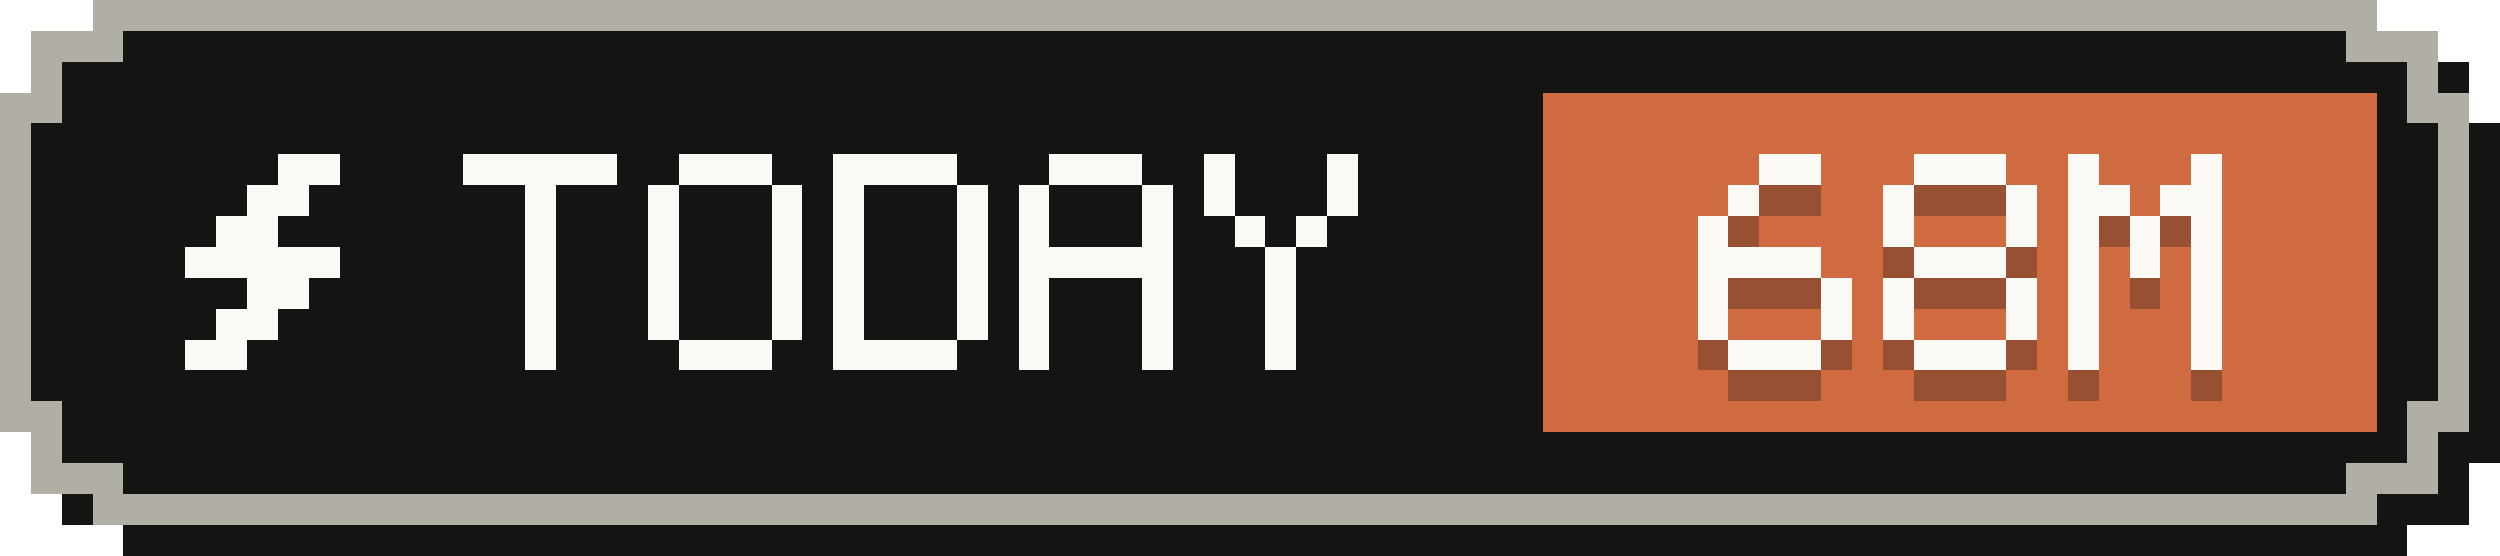
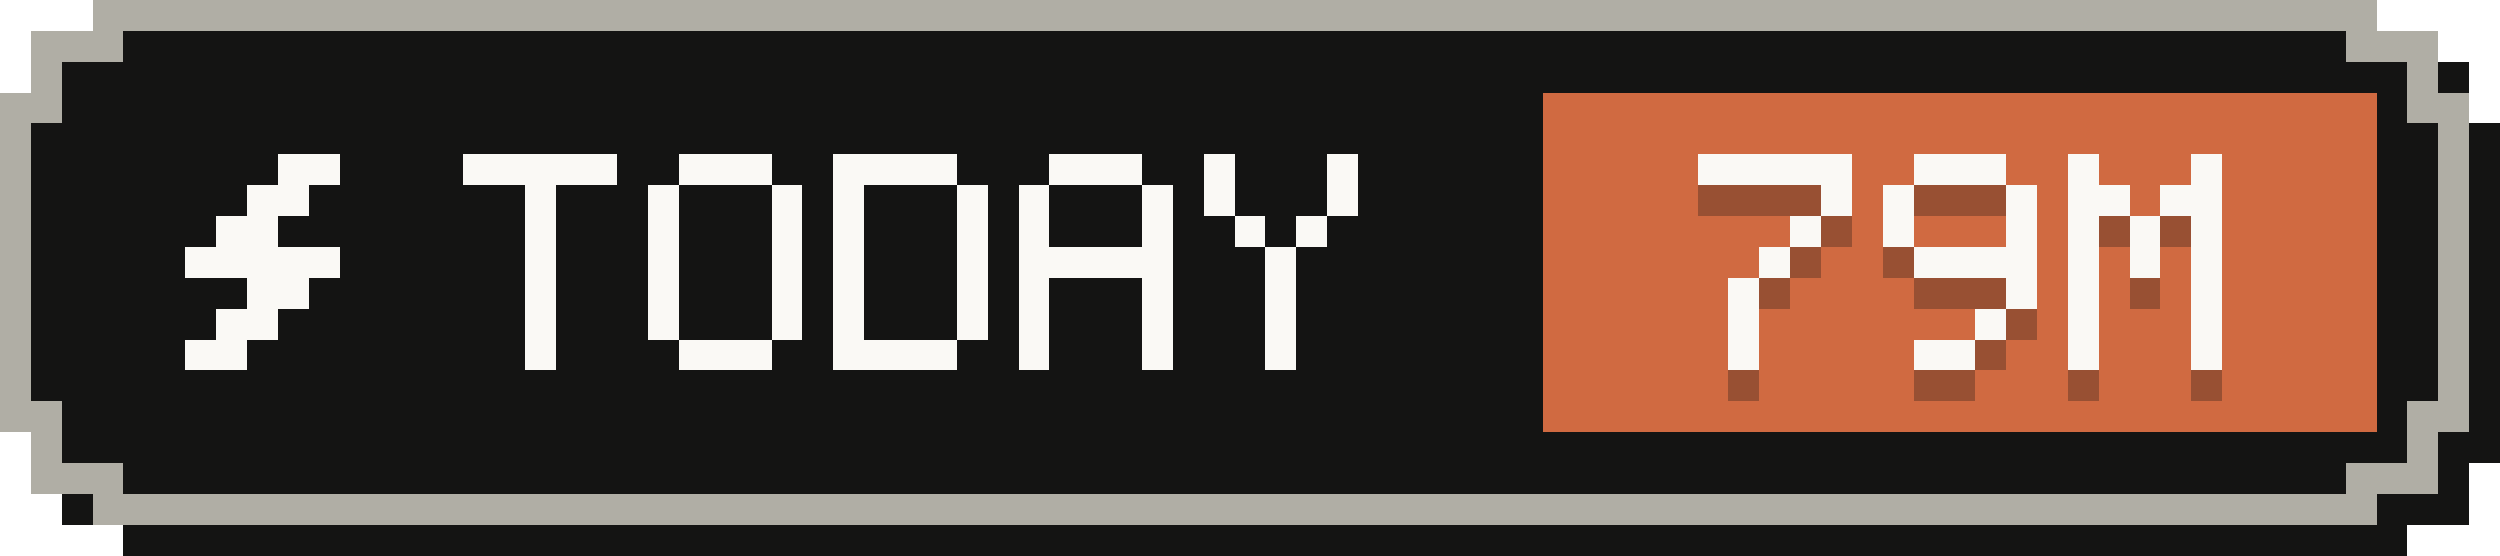
- <svg xmlns="http://www.w3.org/2000/svg" width="81" height="18" viewBox="0 0 81 18" role="img" aria-label="Tokens today: 68M">
+ <svg xmlns="http://www.w3.org/2000/svg" width="81" height="18" viewBox="0 0 81 18" role="img" aria-label="Tokens today: 79M">
  <g shape-rendering="crispEdges">
    <path fill="#141413" d="M4,1 H78 V2 H80 V4 H81 V15 H80 V17 H78 V18 H4 V17 H2 V15 H1 V4 H2 V2 H4 Z" />
    <path fill="#b0aea5" d="M3,0 H77 V1 H79 V3 H80 V14 H79 V16 H77 V17 H3 V16 H1 V14 H0 V3 H1 V1 H3 Z" />
    <path fill="#141413" d="M4,1 H76 V2 H78 V4 H79 V13 H78 V15 H76 V16 H4 V15 H2 V13 H1 V4 H2 V2 H4 Z" />
    <rect fill="#d06a41" x="50" y="3" width="27" height="11" />
    <g fill="#faf9f5">
      <rect x="9" y="5" width="2" height="1" />
      <rect x="8" y="6" width="2" height="1" />
      <rect x="7" y="7" width="2" height="1" />
      <rect x="6" y="8" width="5" height="1" />
      <rect x="8" y="9" width="2" height="1" />
      <rect x="7" y="10" width="2" height="1" />
      <rect x="6" y="11" width="2" height="1" />
    </g>
    <g fill="#faf9f5">
      <rect x="15" y="5" width="5" height="1" />
      <rect x="17" y="6" width="1" height="1" />
      <rect x="17" y="7" width="1" height="1" />
      <rect x="17" y="8" width="1" height="1" />
      <rect x="17" y="9" width="1" height="1" />
      <rect x="17" y="10" width="1" height="1" />
      <rect x="17" y="11" width="1" height="1" />
      <rect x="22" y="5" width="3" height="1" />
      <rect x="21" y="6" width="1" height="1" />
      <rect x="25" y="6" width="1" height="1" />
      <rect x="21" y="7" width="1" height="1" />
      <rect x="25" y="7" width="1" height="1" />
      <rect x="21" y="8" width="1" height="1" />
      <rect x="25" y="8" width="1" height="1" />
      <rect x="21" y="9" width="1" height="1" />
      <rect x="25" y="9" width="1" height="1" />
      <rect x="21" y="10" width="1" height="1" />
      <rect x="25" y="10" width="1" height="1" />
      <rect x="22" y="11" width="3" height="1" />
      <rect x="27" y="5" width="4" height="1" />
      <rect x="27" y="6" width="1" height="1" />
      <rect x="31" y="6" width="1" height="1" />
      <rect x="27" y="7" width="1" height="1" />
      <rect x="31" y="7" width="1" height="1" />
      <rect x="27" y="8" width="1" height="1" />
      <rect x="31" y="8" width="1" height="1" />
      <rect x="27" y="9" width="1" height="1" />
      <rect x="31" y="9" width="1" height="1" />
      <rect x="27" y="10" width="1" height="1" />
      <rect x="31" y="10" width="1" height="1" />
      <rect x="27" y="11" width="4" height="1" />
      <rect x="34" y="5" width="3" height="1" />
      <rect x="33" y="6" width="1" height="1" />
      <rect x="37" y="6" width="1" height="1" />
      <rect x="33" y="7" width="1" height="1" />
      <rect x="37" y="7" width="1" height="1" />
      <rect x="33" y="8" width="5" height="1" />
      <rect x="33" y="9" width="1" height="1" />
      <rect x="37" y="9" width="1" height="1" />
      <rect x="33" y="10" width="1" height="1" />
      <rect x="37" y="10" width="1" height="1" />
      <rect x="33" y="11" width="1" height="1" />
      <rect x="37" y="11" width="1" height="1" />
      <rect x="39" y="5" width="1" height="1" />
      <rect x="43" y="5" width="1" height="1" />
      <rect x="39" y="6" width="1" height="1" />
      <rect x="43" y="6" width="1" height="1" />
      <rect x="40" y="7" width="1" height="1" />
      <rect x="42" y="7" width="1" height="1" />
      <rect x="41" y="8" width="1" height="1" />
      <rect x="41" y="9" width="1" height="1" />
      <rect x="41" y="10" width="1" height="1" />
      <rect x="41" y="11" width="1" height="1" />
    </g>
    <g fill="#141413" fill-opacity=".3">
-       <rect x="57" y="6" width="2" height="1" />
-       <rect x="56" y="7" width="1" height="1" />
-       <rect x="55" y="8" width="1" height="1" />
-       <rect x="55" y="9" width="4" height="1" />
-       <rect x="55" y="10" width="1" height="1" />
-       <rect x="59" y="10" width="1" height="1" />
-       <rect x="55" y="11" width="1" height="1" />
-       <rect x="59" y="11" width="1" height="1" />
-       <rect x="56" y="12" width="3" height="1" />
+       <rect x="55" y="6" width="5" height="1" />
+       <rect x="59" y="7" width="1" height="1" />
+       <rect x="58" y="8" width="1" height="1" />
+       <rect x="57" y="9" width="1" height="1" />
+       <rect x="56" y="10" width="1" height="1" />
+       <rect x="56" y="11" width="1" height="1" />
+       <rect x="56" y="12" width="1" height="1" />
      <rect x="62" y="6" width="3" height="1" />
      <rect x="61" y="7" width="1" height="1" />
      <rect x="65" y="7" width="1" height="1" />
      <rect x="61" y="8" width="1" height="1" />
      <rect x="65" y="8" width="1" height="1" />
-       <rect x="62" y="9" width="3" height="1" />
-       <rect x="61" y="10" width="1" height="1" />
+       <rect x="62" y="9" width="4" height="1" />
      <rect x="65" y="10" width="1" height="1" />
-       <rect x="61" y="11" width="1" height="1" />
-       <rect x="65" y="11" width="1" height="1" />
-       <rect x="62" y="12" width="3" height="1" />
+       <rect x="64" y="11" width="1" height="1" />
+       <rect x="62" y="12" width="2" height="1" />
      <rect x="67" y="6" width="1" height="1" />
      <rect x="71" y="6" width="1" height="1" />
      <rect x="67" y="7" width="2" height="1" />
      <rect x="70" y="7" width="2" height="1" />
      <rect x="67" y="8" width="1" height="1" />
      <rect x="69" y="8" width="1" height="1" />
      <rect x="71" y="8" width="1" height="1" />
      <rect x="67" y="9" width="1" height="1" />
      <rect x="69" y="9" width="1" height="1" />
      <rect x="71" y="9" width="1" height="1" />
      <rect x="67" y="10" width="1" height="1" />
      <rect x="71" y="10" width="1" height="1" />
      <rect x="67" y="11" width="1" height="1" />
      <rect x="71" y="11" width="1" height="1" />
      <rect x="67" y="12" width="1" height="1" />
      <rect x="71" y="12" width="1" height="1" />
    </g>
    <g fill="#faf9f5">
-       <rect x="57" y="5" width="2" height="1" />
-       <rect x="56" y="6" width="1" height="1" />
-       <rect x="55" y="7" width="1" height="1" />
-       <rect x="55" y="8" width="4" height="1" />
-       <rect x="55" y="9" width="1" height="1" />
-       <rect x="59" y="9" width="1" height="1" />
-       <rect x="55" y="10" width="1" height="1" />
-       <rect x="59" y="10" width="1" height="1" />
-       <rect x="56" y="11" width="3" height="1" />
+       <rect x="55" y="5" width="5" height="1" />
+       <rect x="59" y="6" width="1" height="1" />
+       <rect x="58" y="7" width="1" height="1" />
+       <rect x="57" y="8" width="1" height="1" />
+       <rect x="56" y="9" width="1" height="1" />
+       <rect x="56" y="10" width="1" height="1" />
+       <rect x="56" y="11" width="1" height="1" />
      <rect x="62" y="5" width="3" height="1" />
      <rect x="61" y="6" width="1" height="1" />
      <rect x="65" y="6" width="1" height="1" />
      <rect x="61" y="7" width="1" height="1" />
      <rect x="65" y="7" width="1" height="1" />
-       <rect x="62" y="8" width="3" height="1" />
-       <rect x="61" y="9" width="1" height="1" />
+       <rect x="62" y="8" width="4" height="1" />
      <rect x="65" y="9" width="1" height="1" />
-       <rect x="61" y="10" width="1" height="1" />
-       <rect x="65" y="10" width="1" height="1" />
-       <rect x="62" y="11" width="3" height="1" />
+       <rect x="64" y="10" width="1" height="1" />
+       <rect x="62" y="11" width="2" height="1" />
      <rect x="67" y="5" width="1" height="1" />
      <rect x="71" y="5" width="1" height="1" />
      <rect x="67" y="6" width="2" height="1" />
      <rect x="70" y="6" width="2" height="1" />
      <rect x="67" y="7" width="1" height="1" />
      <rect x="69" y="7" width="1" height="1" />
      <rect x="71" y="7" width="1" height="1" />
      <rect x="67" y="8" width="1" height="1" />
      <rect x="69" y="8" width="1" height="1" />
      <rect x="71" y="8" width="1" height="1" />
      <rect x="67" y="9" width="1" height="1" />
      <rect x="71" y="9" width="1" height="1" />
      <rect x="67" y="10" width="1" height="1" />
      <rect x="71" y="10" width="1" height="1" />
      <rect x="67" y="11" width="1" height="1" />
      <rect x="71" y="11" width="1" height="1" />
    </g>
  </g>
</svg>
